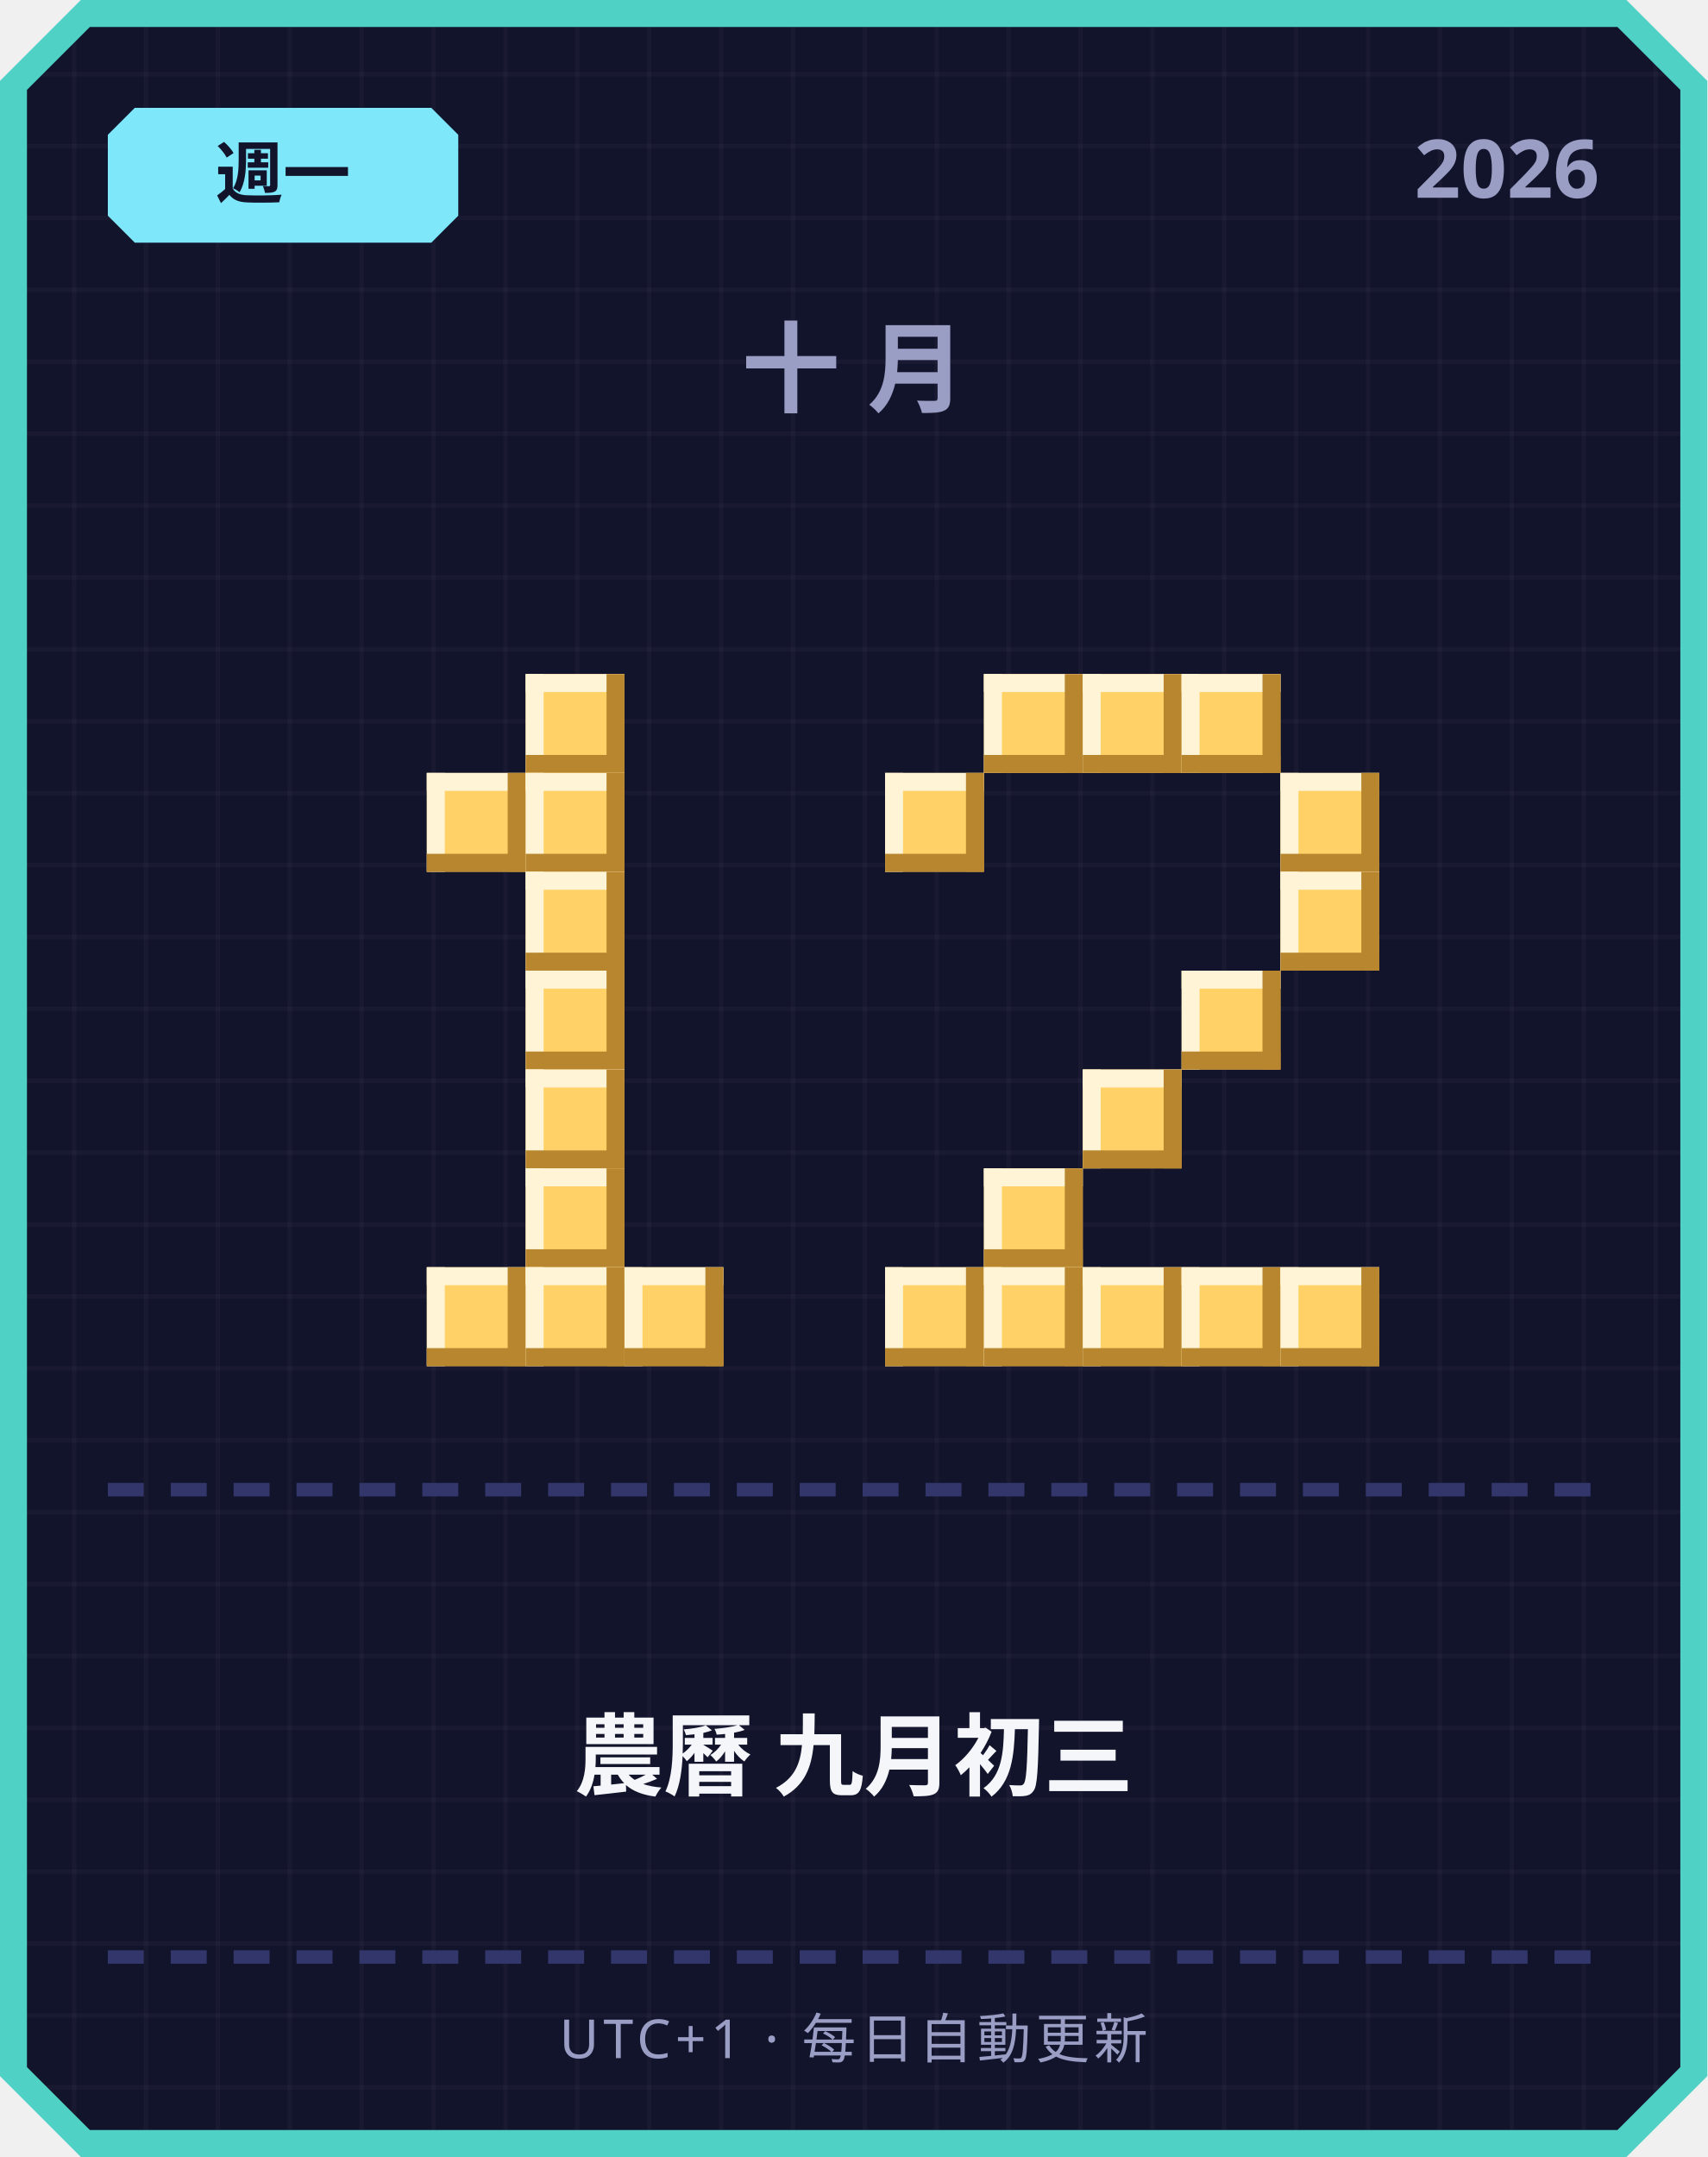
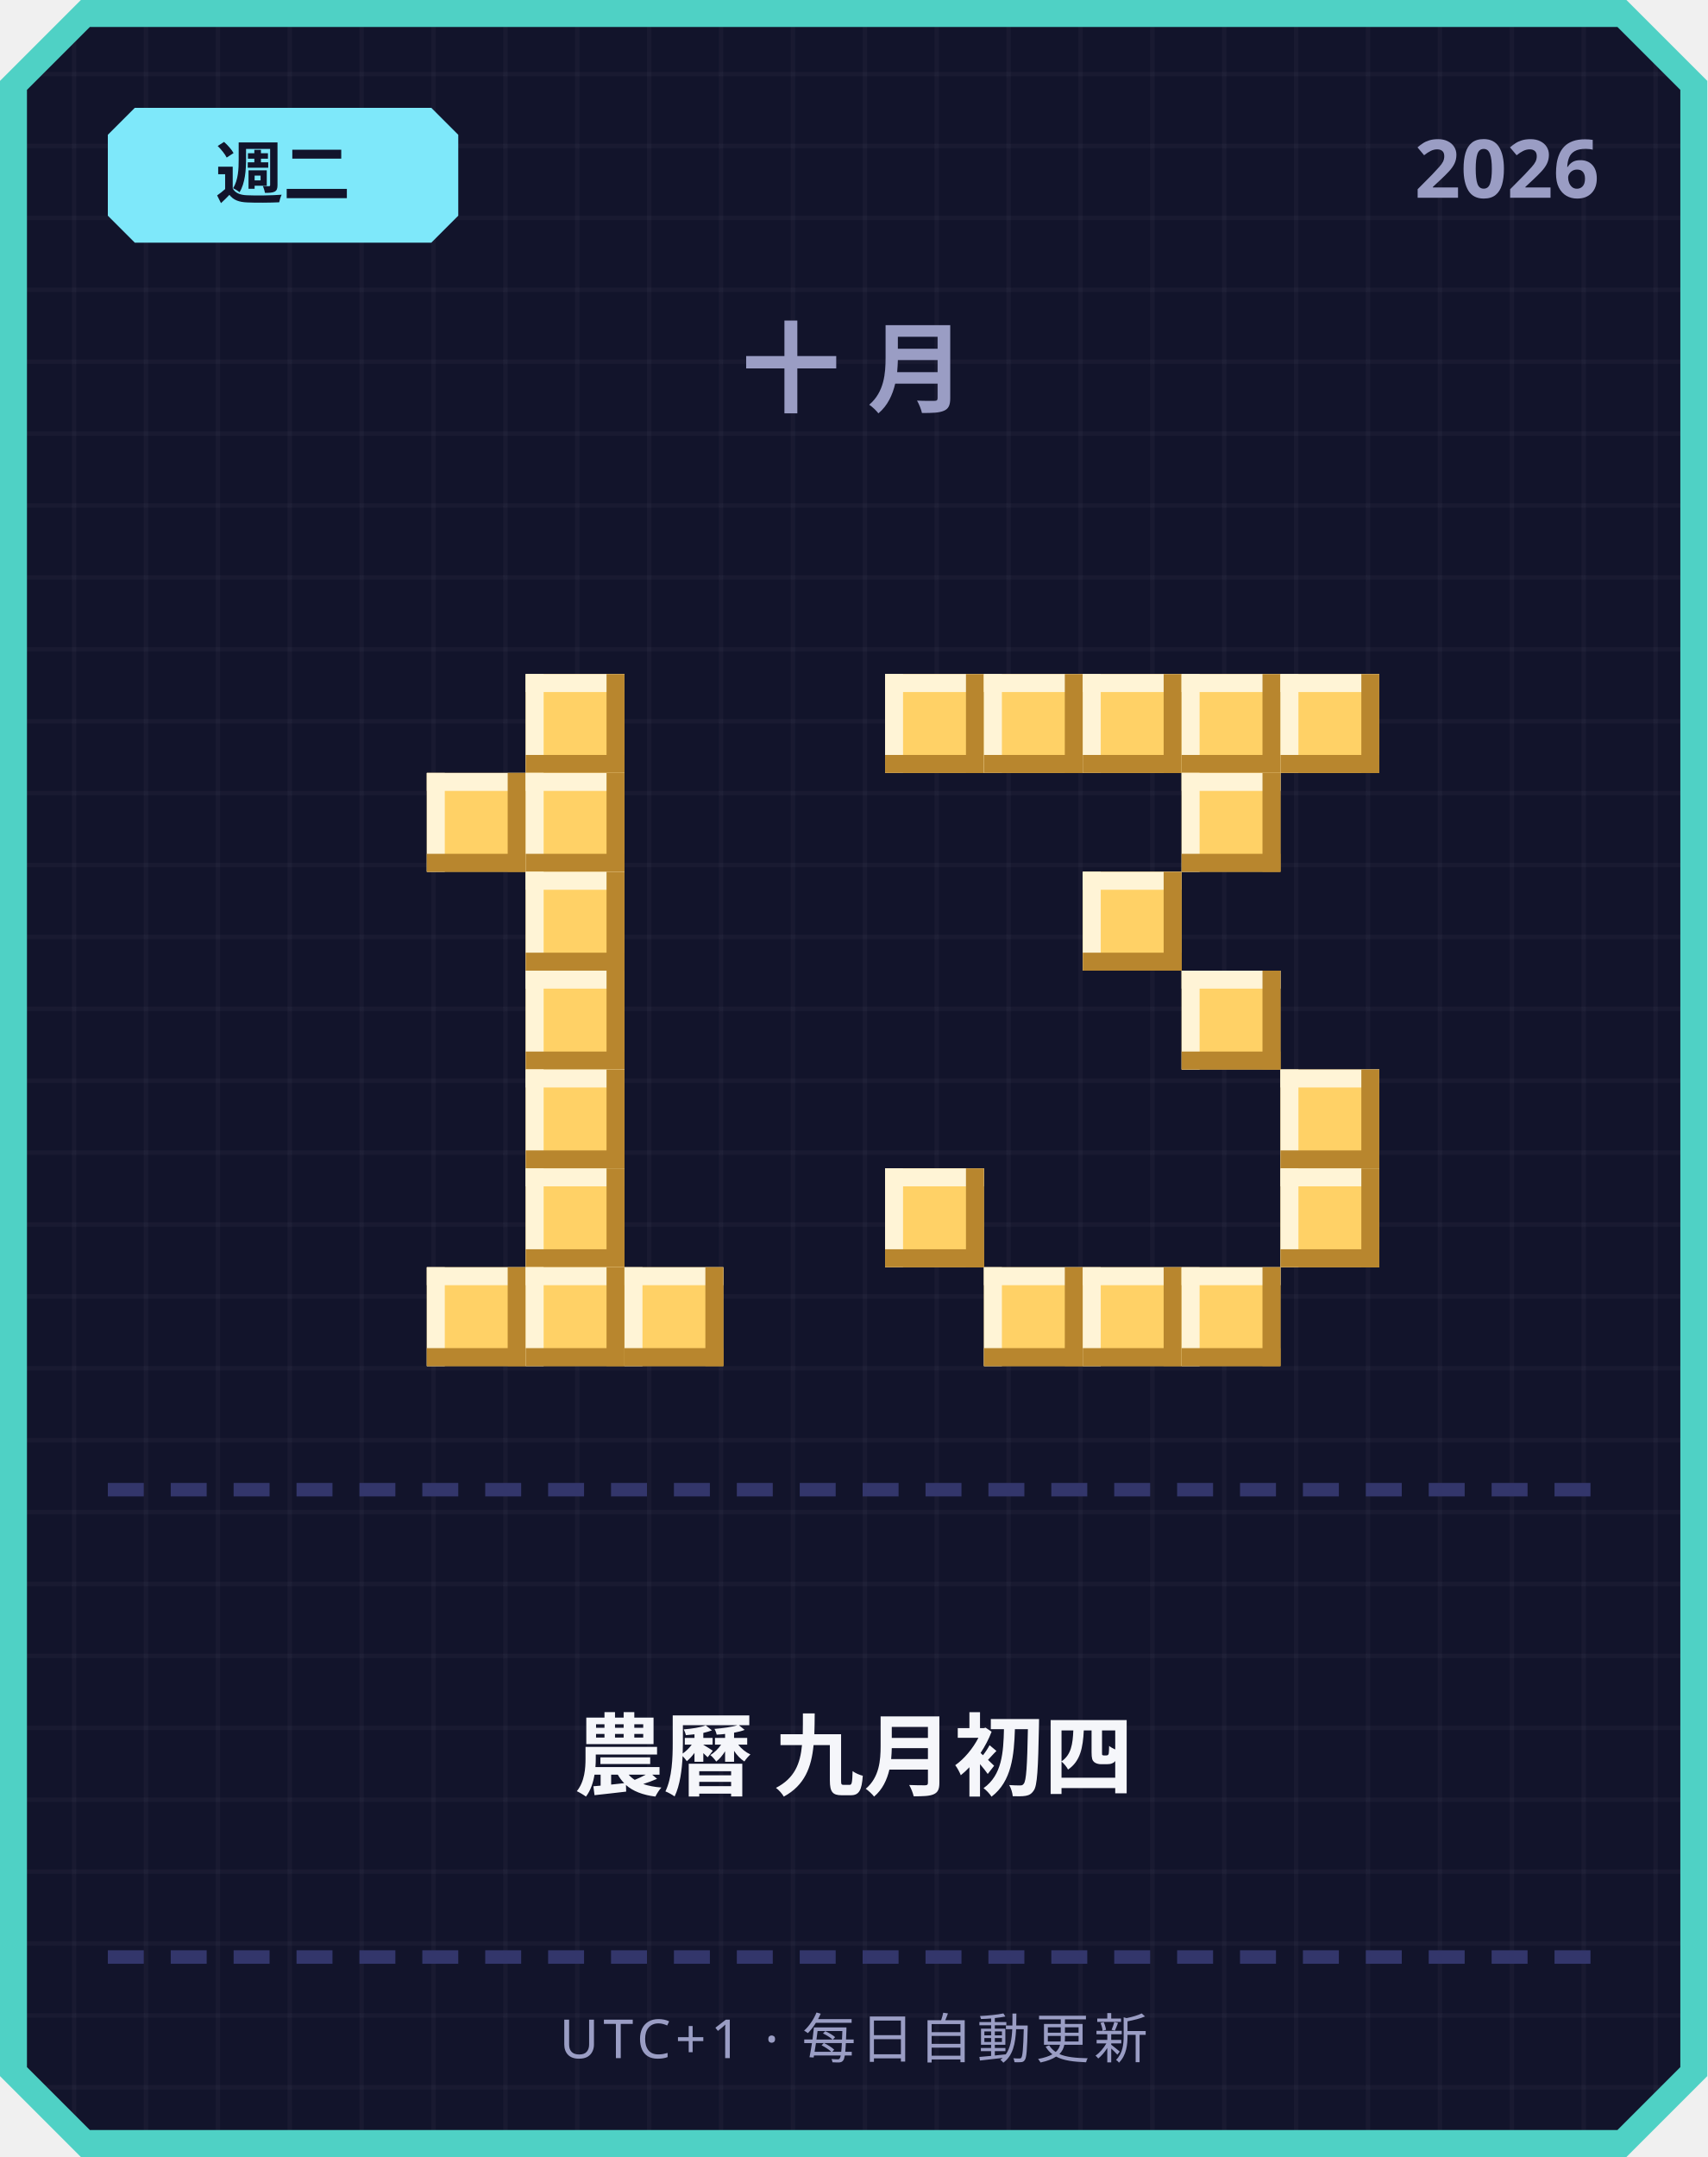
<svg xmlns="http://www.w3.org/2000/svg" width="380" height="480" viewBox="0 0 380 480">
  <defs>
    <pattern id="grid" width="16" height="16" patternUnits="userSpaceOnUse">
      <rect width="16" height="16" fill="#12142b" />
      <rect width="1" height="16" fill="#ffffff" opacity="0.03" />
      <rect width="16" height="1" fill="#ffffff" opacity="0.03" />
    </pattern>
  </defs>
  <path d="M 18,0 L 362,0 L 380,18 L 380,462 L 362,480 L 18,480 L 0,462 L 0,18 Z" fill="#4fd1c5" />
  <path d="M 20,6 L 360,6 L 374,20 L 374,460 L 360,474 L 20,474 L 6,460 L 6,20 Z" fill="url(#grid)" />
  <path d="M 30,24 L 96,24 L 102,30 L 102,48 L 96,54 L 30,54 L 24,48 L 24,30 Z" fill="#7ee8fa" />
-   <text x="63" y="44" text-anchor="middle" font-family="'Segoe UI', sans-serif" font-size="15" font-weight="700" fill="#12142b">週一</text>
+   <text x="63" y="44" text-anchor="middle" font-family="'Segoe UI', sans-serif" font-size="15" font-weight="700" fill="#12142b">週二</text>
  <text x="356" y="44" text-anchor="end" font-family="'Segoe UI', sans-serif" font-size="18" font-weight="700" fill="#9a9dc4">2026</text>
  <text x="190" y="90" text-anchor="middle" font-family="'Segoe UI', sans-serif" font-size="22" font-weight="700" letter-spacing="6" fill="#9a9dc4">十月</text>
  <rect x="117" y="150" width="22" height="22" fill="#ffd166" />
  <rect x="117" y="150" width="22" height="4" fill="#fff4d6" />
  <rect x="117" y="150" width="4" height="22" fill="#fff4d6" />
  <rect x="117" y="168" width="22" height="4" fill="#b8862e" />
  <rect x="135" y="150" width="4" height="22" fill="#b8862e" />
  <rect x="95" y="172" width="22" height="22" fill="#ffd166" />
  <rect x="95" y="172" width="22" height="4" fill="#fff4d6" />
  <rect x="95" y="172" width="4" height="22" fill="#fff4d6" />
  <rect x="95" y="190" width="22" height="4" fill="#b8862e" />
  <rect x="113" y="172" width="4" height="22" fill="#b8862e" />
  <rect x="117" y="172" width="22" height="22" fill="#ffd166" />
  <rect x="117" y="172" width="22" height="4" fill="#fff4d6" />
  <rect x="117" y="172" width="4" height="22" fill="#fff4d6" />
  <rect x="117" y="190" width="22" height="4" fill="#b8862e" />
  <rect x="135" y="172" width="4" height="22" fill="#b8862e" />
  <rect x="117" y="194" width="22" height="22" fill="#ffd166" />
  <rect x="117" y="194" width="22" height="4" fill="#fff4d6" />
  <rect x="117" y="194" width="4" height="22" fill="#fff4d6" />
  <rect x="117" y="212" width="22" height="4" fill="#b8862e" />
  <rect x="135" y="194" width="4" height="22" fill="#b8862e" />
  <rect x="117" y="216" width="22" height="22" fill="#ffd166" />
  <rect x="117" y="216" width="22" height="4" fill="#fff4d6" />
  <rect x="117" y="216" width="4" height="22" fill="#fff4d6" />
  <rect x="117" y="234" width="22" height="4" fill="#b8862e" />
  <rect x="135" y="216" width="4" height="22" fill="#b8862e" />
  <rect x="117" y="238" width="22" height="22" fill="#ffd166" />
  <rect x="117" y="238" width="22" height="4" fill="#fff4d6" />
  <rect x="117" y="238" width="4" height="22" fill="#fff4d6" />
  <rect x="117" y="256" width="22" height="4" fill="#b8862e" />
  <rect x="135" y="238" width="4" height="22" fill="#b8862e" />
  <rect x="117" y="260" width="22" height="22" fill="#ffd166" />
  <rect x="117" y="260" width="22" height="4" fill="#fff4d6" />
  <rect x="117" y="260" width="4" height="22" fill="#fff4d6" />
  <rect x="117" y="278" width="22" height="4" fill="#b8862e" />
  <rect x="135" y="260" width="4" height="22" fill="#b8862e" />
  <rect x="95" y="282" width="22" height="22" fill="#ffd166" />
  <rect x="95" y="282" width="22" height="4" fill="#fff4d6" />
  <rect x="95" y="282" width="4" height="22" fill="#fff4d6" />
  <rect x="95" y="300" width="22" height="4" fill="#b8862e" />
  <rect x="113" y="282" width="4" height="22" fill="#b8862e" />
  <rect x="117" y="282" width="22" height="22" fill="#ffd166" />
  <rect x="117" y="282" width="22" height="4" fill="#fff4d6" />
  <rect x="117" y="282" width="4" height="22" fill="#fff4d6" />
  <rect x="117" y="300" width="22" height="4" fill="#b8862e" />
  <rect x="135" y="282" width="4" height="22" fill="#b8862e" />
  <rect x="139" y="282" width="22" height="22" fill="#ffd166" />
  <rect x="139" y="282" width="22" height="4" fill="#fff4d6" />
  <rect x="139" y="282" width="4" height="22" fill="#fff4d6" />
  <rect x="139" y="300" width="22" height="4" fill="#b8862e" />
  <rect x="157" y="282" width="4" height="22" fill="#b8862e" />
+   <rect x="197" y="150" width="22" height="22" fill="#ffd166" />
+   <rect x="197" y="150" width="22" height="4" fill="#fff4d6" />
+   <rect x="197" y="150" width="4" height="22" fill="#fff4d6" />
+   <rect x="197" y="168" width="22" height="4" fill="#b8862e" />
+   <rect x="215" y="150" width="4" height="22" fill="#b8862e" />
  <rect x="219" y="150" width="22" height="22" fill="#ffd166" />
  <rect x="219" y="150" width="22" height="4" fill="#fff4d6" />
  <rect x="219" y="150" width="4" height="22" fill="#fff4d6" />
  <rect x="219" y="168" width="22" height="4" fill="#b8862e" />
  <rect x="237" y="150" width="4" height="22" fill="#b8862e" />
  <rect x="241" y="150" width="22" height="22" fill="#ffd166" />
  <rect x="241" y="150" width="22" height="4" fill="#fff4d6" />
  <rect x="241" y="150" width="4" height="22" fill="#fff4d6" />
  <rect x="241" y="168" width="22" height="4" fill="#b8862e" />
  <rect x="259" y="150" width="4" height="22" fill="#b8862e" />
  <rect x="263" y="150" width="22" height="22" fill="#ffd166" />
  <rect x="263" y="150" width="22" height="4" fill="#fff4d6" />
  <rect x="263" y="150" width="4" height="22" fill="#fff4d6" />
  <rect x="263" y="168" width="22" height="4" fill="#b8862e" />
  <rect x="281" y="150" width="4" height="22" fill="#b8862e" />
-   <rect x="197" y="172" width="22" height="22" fill="#ffd166" />
-   <rect x="197" y="172" width="22" height="4" fill="#fff4d6" />
-   <rect x="197" y="172" width="4" height="22" fill="#fff4d6" />
-   <rect x="197" y="190" width="22" height="4" fill="#b8862e" />
-   <rect x="215" y="172" width="4" height="22" fill="#b8862e" />
-   <rect x="285" y="172" width="22" height="22" fill="#ffd166" />
-   <rect x="285" y="172" width="22" height="4" fill="#fff4d6" />
-   <rect x="285" y="172" width="4" height="22" fill="#fff4d6" />
-   <rect x="285" y="190" width="22" height="4" fill="#b8862e" />
-   <rect x="303" y="172" width="4" height="22" fill="#b8862e" />
-   <rect x="285" y="194" width="22" height="22" fill="#ffd166" />
-   <rect x="285" y="194" width="22" height="4" fill="#fff4d6" />
-   <rect x="285" y="194" width="4" height="22" fill="#fff4d6" />
-   <rect x="285" y="212" width="22" height="4" fill="#b8862e" />
-   <rect x="303" y="194" width="4" height="22" fill="#b8862e" />
+   <rect x="285" y="150" width="22" height="22" fill="#ffd166" />
+   <rect x="285" y="150" width="22" height="4" fill="#fff4d6" />
+   <rect x="285" y="150" width="4" height="22" fill="#fff4d6" />
+   <rect x="285" y="168" width="22" height="4" fill="#b8862e" />
+   <rect x="303" y="150" width="4" height="22" fill="#b8862e" />
+   <rect x="263" y="172" width="22" height="22" fill="#ffd166" />
+   <rect x="263" y="172" width="22" height="4" fill="#fff4d6" />
+   <rect x="263" y="172" width="4" height="22" fill="#fff4d6" />
+   <rect x="263" y="190" width="22" height="4" fill="#b8862e" />
+   <rect x="281" y="172" width="4" height="22" fill="#b8862e" />
+   <rect x="241" y="194" width="22" height="22" fill="#ffd166" />
+   <rect x="241" y="194" width="22" height="4" fill="#fff4d6" />
+   <rect x="241" y="194" width="4" height="22" fill="#fff4d6" />
+   <rect x="241" y="212" width="22" height="4" fill="#b8862e" />
+   <rect x="259" y="194" width="4" height="22" fill="#b8862e" />
  <rect x="263" y="216" width="22" height="22" fill="#ffd166" />
  <rect x="263" y="216" width="22" height="4" fill="#fff4d6" />
  <rect x="263" y="216" width="4" height="22" fill="#fff4d6" />
  <rect x="263" y="234" width="22" height="4" fill="#b8862e" />
  <rect x="281" y="216" width="4" height="22" fill="#b8862e" />
-   <rect x="241" y="238" width="22" height="22" fill="#ffd166" />
-   <rect x="241" y="238" width="22" height="4" fill="#fff4d6" />
-   <rect x="241" y="238" width="4" height="22" fill="#fff4d6" />
-   <rect x="241" y="256" width="22" height="4" fill="#b8862e" />
-   <rect x="259" y="238" width="4" height="22" fill="#b8862e" />
-   <rect x="219" y="260" width="22" height="22" fill="#ffd166" />
-   <rect x="219" y="260" width="22" height="4" fill="#fff4d6" />
-   <rect x="219" y="260" width="4" height="22" fill="#fff4d6" />
-   <rect x="219" y="278" width="22" height="4" fill="#b8862e" />
-   <rect x="237" y="260" width="4" height="22" fill="#b8862e" />
-   <rect x="197" y="282" width="22" height="22" fill="#ffd166" />
-   <rect x="197" y="282" width="22" height="4" fill="#fff4d6" />
-   <rect x="197" y="282" width="4" height="22" fill="#fff4d6" />
-   <rect x="197" y="300" width="22" height="4" fill="#b8862e" />
-   <rect x="215" y="282" width="4" height="22" fill="#b8862e" />
+   <rect x="285" y="238" width="22" height="22" fill="#ffd166" />
+   <rect x="285" y="238" width="22" height="4" fill="#fff4d6" />
+   <rect x="285" y="238" width="4" height="22" fill="#fff4d6" />
+   <rect x="285" y="256" width="22" height="4" fill="#b8862e" />
+   <rect x="303" y="238" width="4" height="22" fill="#b8862e" />
+   <rect x="197" y="260" width="22" height="22" fill="#ffd166" />
+   <rect x="197" y="260" width="22" height="4" fill="#fff4d6" />
+   <rect x="197" y="260" width="4" height="22" fill="#fff4d6" />
+   <rect x="197" y="278" width="22" height="4" fill="#b8862e" />
+   <rect x="215" y="260" width="4" height="22" fill="#b8862e" />
+   <rect x="285" y="260" width="22" height="22" fill="#ffd166" />
+   <rect x="285" y="260" width="22" height="4" fill="#fff4d6" />
+   <rect x="285" y="260" width="4" height="22" fill="#fff4d6" />
+   <rect x="285" y="278" width="22" height="4" fill="#b8862e" />
+   <rect x="303" y="260" width="4" height="22" fill="#b8862e" />
  <rect x="219" y="282" width="22" height="22" fill="#ffd166" />
  <rect x="219" y="282" width="22" height="4" fill="#fff4d6" />
  <rect x="219" y="282" width="4" height="22" fill="#fff4d6" />
  <rect x="219" y="300" width="22" height="4" fill="#b8862e" />
  <rect x="237" y="282" width="4" height="22" fill="#b8862e" />
  <rect x="241" y="282" width="22" height="22" fill="#ffd166" />
  <rect x="241" y="282" width="22" height="4" fill="#fff4d6" />
  <rect x="241" y="282" width="4" height="22" fill="#fff4d6" />
  <rect x="241" y="300" width="22" height="4" fill="#b8862e" />
  <rect x="259" y="282" width="4" height="22" fill="#b8862e" />
  <rect x="263" y="282" width="22" height="22" fill="#ffd166" />
  <rect x="263" y="282" width="22" height="4" fill="#fff4d6" />
  <rect x="263" y="282" width="4" height="22" fill="#fff4d6" />
  <rect x="263" y="300" width="22" height="4" fill="#b8862e" />
  <rect x="281" y="282" width="4" height="22" fill="#b8862e" />
-   <rect x="285" y="282" width="22" height="22" fill="#ffd166" />
-   <rect x="285" y="282" width="22" height="4" fill="#fff4d6" />
-   <rect x="285" y="282" width="4" height="22" fill="#fff4d6" />
-   <rect x="285" y="300" width="22" height="4" fill="#b8862e" />
-   <rect x="303" y="282" width="4" height="22" fill="#b8862e" />
  <rect x="24" y="330" width="8" height="3" fill="#33366b" />
  <rect x="38" y="330" width="8" height="3" fill="#33366b" />
  <rect x="52" y="330" width="8" height="3" fill="#33366b" />
  <rect x="66" y="330" width="8" height="3" fill="#33366b" />
  <rect x="80" y="330" width="8" height="3" fill="#33366b" />
  <rect x="94" y="330" width="8" height="3" fill="#33366b" />
  <rect x="108" y="330" width="8" height="3" fill="#33366b" />
  <rect x="122" y="330" width="8" height="3" fill="#33366b" />
  <rect x="136" y="330" width="8" height="3" fill="#33366b" />
  <rect x="150" y="330" width="8" height="3" fill="#33366b" />
  <rect x="164" y="330" width="8" height="3" fill="#33366b" />
  <rect x="178" y="330" width="8" height="3" fill="#33366b" />
  <rect x="192" y="330" width="8" height="3" fill="#33366b" />
  <rect x="206" y="330" width="8" height="3" fill="#33366b" />
  <rect x="220" y="330" width="8" height="3" fill="#33366b" />
  <rect x="234" y="330" width="8" height="3" fill="#33366b" />
  <rect x="248" y="330" width="8" height="3" fill="#33366b" />
  <rect x="262" y="330" width="8" height="3" fill="#33366b" />
  <rect x="276" y="330" width="8" height="3" fill="#33366b" />
  <rect x="290" y="330" width="8" height="3" fill="#33366b" />
  <rect x="304" y="330" width="8" height="3" fill="#33366b" />
  <rect x="318" y="330" width="8" height="3" fill="#33366b" />
  <rect x="332" y="330" width="8" height="3" fill="#33366b" />
  <rect x="346" y="330" width="8" height="3" fill="#33366b" />
-   <text x="190" y="398" text-anchor="middle" font-family="'Segoe UI', 'Microsoft JhengHei', sans-serif" font-size="20" font-weight="700" fill="#f5f6fa">農曆 九月初三</text>
+   <text x="190" y="398" text-anchor="middle" font-family="'Segoe UI', 'Microsoft JhengHei', sans-serif" font-size="20" font-weight="700" fill="#f5f6fa">農曆 九月初四</text>
  <rect x="24" y="434" width="8" height="3" fill="#33366b" />
  <rect x="38" y="434" width="8" height="3" fill="#33366b" />
  <rect x="52" y="434" width="8" height="3" fill="#33366b" />
  <rect x="66" y="434" width="8" height="3" fill="#33366b" />
  <rect x="80" y="434" width="8" height="3" fill="#33366b" />
  <rect x="94" y="434" width="8" height="3" fill="#33366b" />
  <rect x="108" y="434" width="8" height="3" fill="#33366b" />
  <rect x="122" y="434" width="8" height="3" fill="#33366b" />
  <rect x="136" y="434" width="8" height="3" fill="#33366b" />
  <rect x="150" y="434" width="8" height="3" fill="#33366b" />
  <rect x="164" y="434" width="8" height="3" fill="#33366b" />
  <rect x="178" y="434" width="8" height="3" fill="#33366b" />
  <rect x="192" y="434" width="8" height="3" fill="#33366b" />
  <rect x="206" y="434" width="8" height="3" fill="#33366b" />
  <rect x="220" y="434" width="8" height="3" fill="#33366b" />
  <rect x="234" y="434" width="8" height="3" fill="#33366b" />
  <rect x="248" y="434" width="8" height="3" fill="#33366b" />
  <rect x="262" y="434" width="8" height="3" fill="#33366b" />
  <rect x="276" y="434" width="8" height="3" fill="#33366b" />
  <rect x="290" y="434" width="8" height="3" fill="#33366b" />
  <rect x="304" y="434" width="8" height="3" fill="#33366b" />
  <rect x="318" y="434" width="8" height="3" fill="#33366b" />
  <rect x="332" y="434" width="8" height="3" fill="#33366b" />
  <rect x="346" y="434" width="8" height="3" fill="#33366b" />
  <text x="190" y="458" text-anchor="middle" font-family="'Segoe UI', sans-serif" font-size="12" letter-spacing="1" fill="#9a9dc4">UTC+1 · 每日自動更新</text>
</svg>
